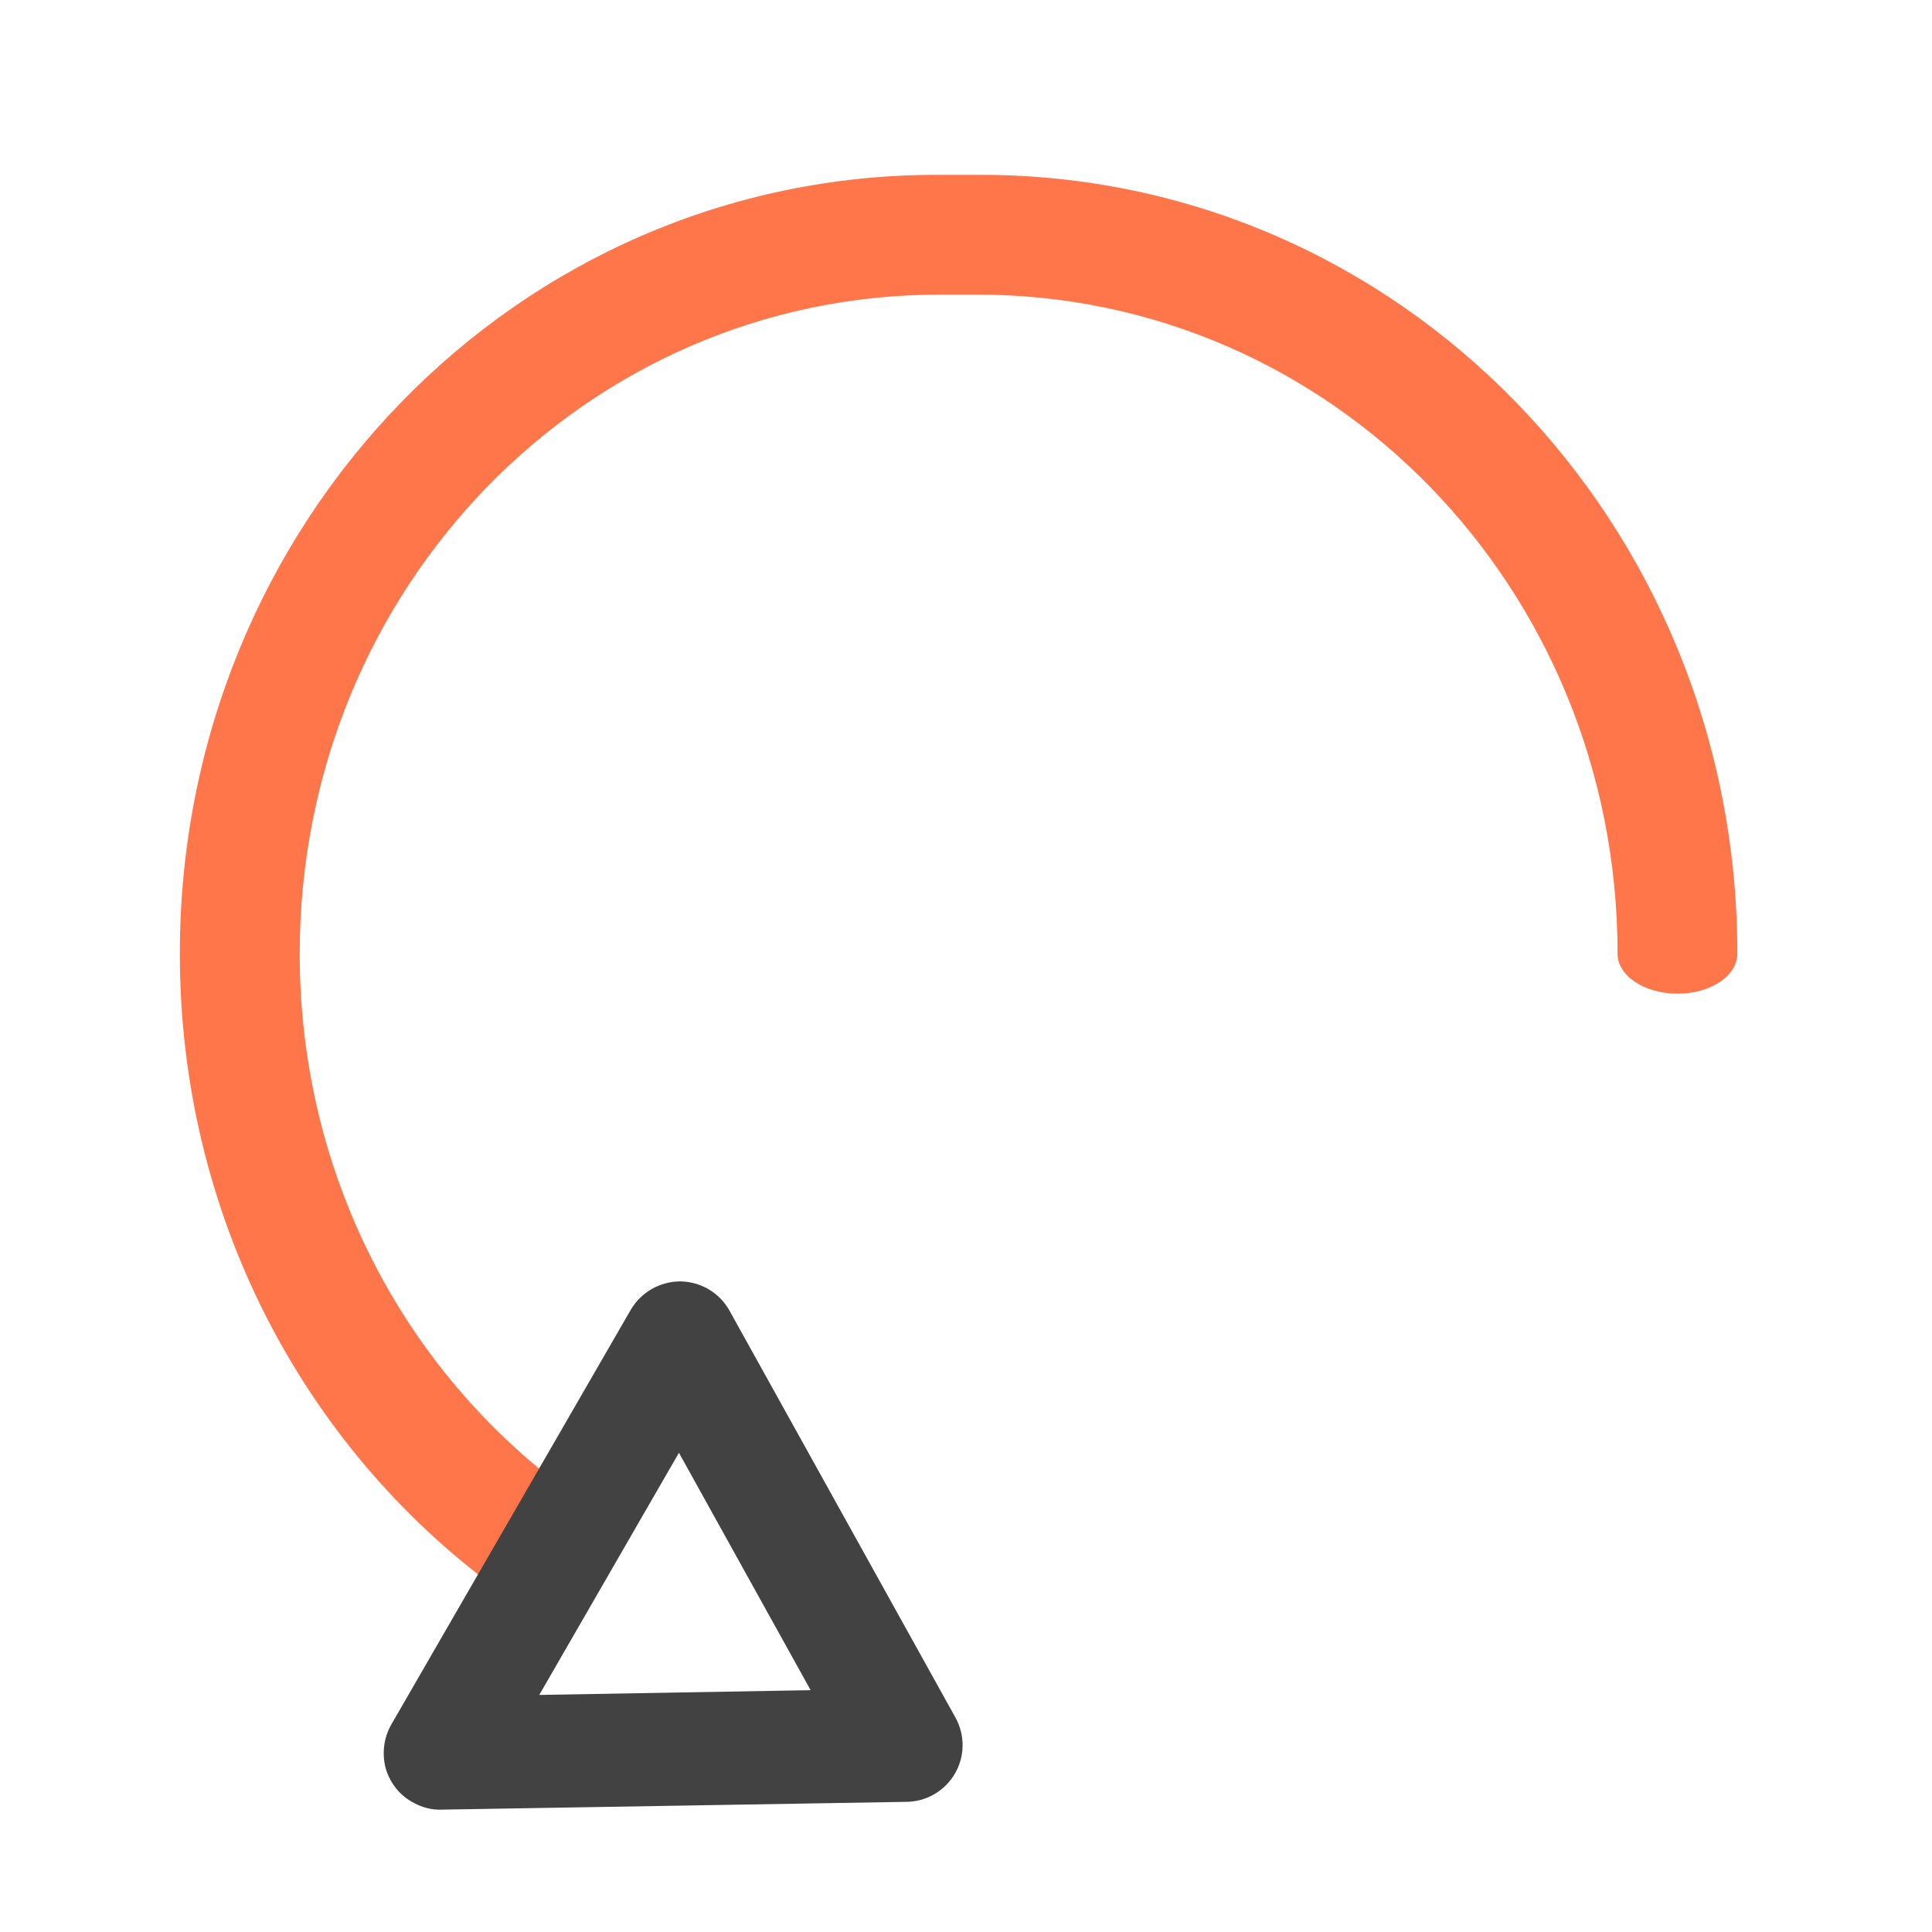
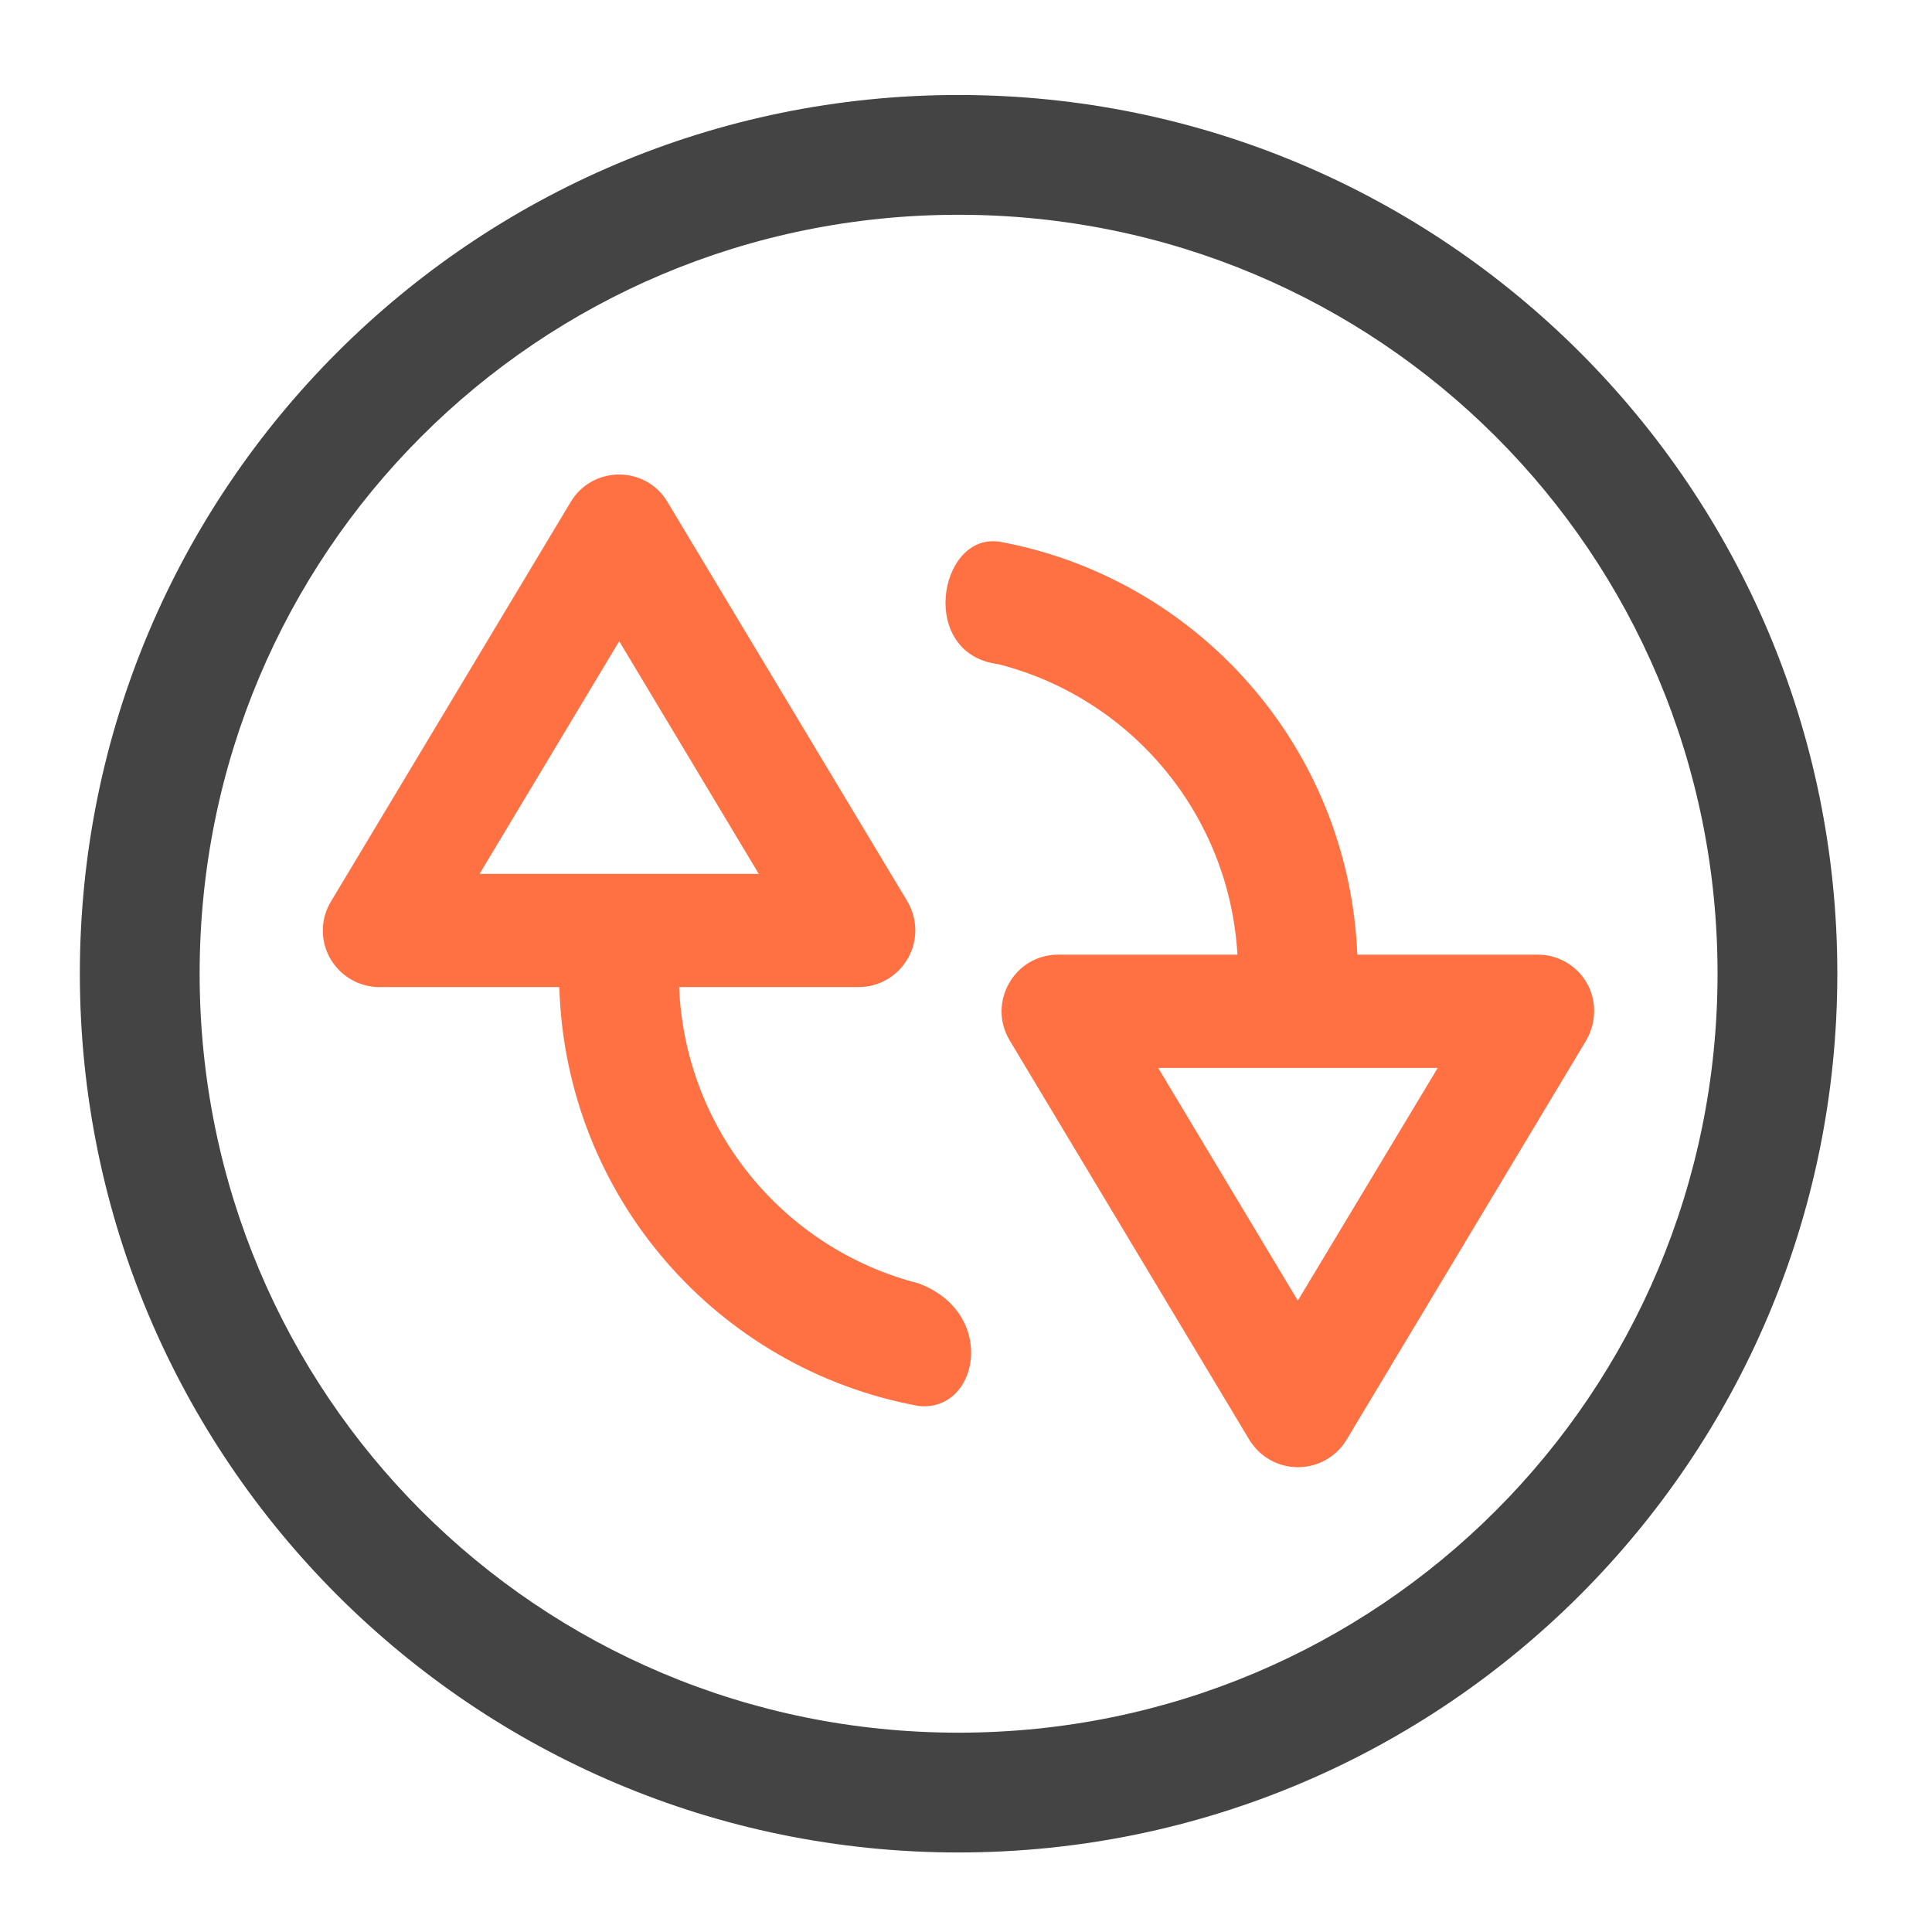
- <svg xmlns="http://www.w3.org/2000/svg" width="24pt" height="24pt" viewBox="0 0 24 24" version="1.1">
-   <g id="surface1">
-     <path style=" stroke:none;fill-rule:nonzero;fill:rgb(100%,43.922%,26.275%);fill-opacity:0.957;" d="M 11.633 2.172 C 6.426 2.172 2.234 6.488 2.234 11.848 C 2.234 15.098 3.773 17.961 6.145 19.715 L 6.922 18.422 C 4.977 16.93 3.723 14.547 3.723 11.848 C 3.723 7.312 7.27 3.66 11.672 3.66 L 12.141 3.66 C 16.547 3.66 20.094 7.312 20.094 11.848 C 20.094 12.121 20.426 12.344 20.84 12.344 C 21.25 12.344 21.582 12.121 21.582 11.848 C 21.582 6.488 17.391 2.172 12.184 2.172 Z M 11.633 2.172 " />
-     <path style=" stroke:none;fill-rule:nonzero;fill:rgb(25.882%,25.882%,25.882%);fill-opacity:1;" d="M 5.145 22.398 C 4.973 22.312 4.848 22.156 4.793 21.973 C 4.742 21.789 4.766 21.59 4.859 21.426 L 7.836 16.27 C 7.965 16.051 8.199 15.918 8.453 15.918 C 8.707 15.922 8.938 16.059 9.062 16.281 L 11.871 21.34 C 11.988 21.555 11.988 21.816 11.863 22.031 C 11.738 22.246 11.512 22.379 11.266 22.383 L 5.48 22.48 C 5.363 22.484 5.246 22.453 5.145 22.398 Z M 6.699 21.055 L 10.07 20.996 L 8.434 18.047 Z M 6.699 21.055 " />
+ <svg xmlns="http://www.w3.org/2000/svg" height="24pt" viewBox="0 0 24 24" width="24pt">
+   <defs>
+     <filter id="a" height="100%" width="100%" x="0%" y="0%">
+       <feColorMatrix in="SourceGraphic" type="matrix" values="0 0 0 0 1 0 0 0 0 1 0 0 0 0 1 0 0 0 1 0" />
+     </filter>
+     <mask id="b">
+       <g filter="url(#a)">
+         <rect fill-opacity=".988" height="24" width="24" />
+       </g>
+     </mask>
+     <clipPath id="c">
+       <rect height="24" width="24" />
+     </clipPath>
+   </defs>
+   <g>
+     <g clip-path="url(#c)" mask="url(#b)">
+       <path d="m11.906 1.18c-6.027 0-10.914 4.887-10.914 10.914 0 6.031 4.887 10.918 10.914 10.918 6.031 0 10.918-4.887 10.918-10.918 0-6.027-4.887-10.914-10.918-10.914zm0 1.488c5.223 0 9.43 4.203 9.43 9.426s-4.207 9.43-9.43 9.43-9.426-4.207-9.426-9.43 4.203-9.426 9.426-9.426zm0 0" fill="#424242" />
+     </g>
+     <path d="m7.715 5.895c-.258-.008-.496.121-.625.34l-2.977 4.961c-.062.102-.098.215-.102.336-.016.398.305.73.703.73h2.234c.078 2.609 1.969 4.746 4.461 5.203.746.086.992-1.152 0-1.523-1.664-.426-2.898-1.898-2.973-3.68h2.23c.254 0 .488-.137.613-.359.125-.219.121-.488-.008-.707l-2.98-4.961c-.121-.207-.34-.332-.578-.34zm4.684.832c-.742-.09-.992 1.398 0 1.523 1.645.418 2.871 1.859 2.973 3.609h-2.227c-.547 0-.883.598-.602 1.066l2.977 4.961c.129.211.355.34.602.34.25 0 .477-.129.605-.34l2.977-4.961c.059-.102.094-.219.098-.336.02-.398-.301-.73-.699-.73h-2.242c-.105-2.578-1.988-4.684-4.461-5.133zm-4.707 1.238 1.734 2.891h-3.469zm6.695 5.301h3.473l-1.738 2.891zm0 0" fill="#ff7043" />
  </g>
</svg>
